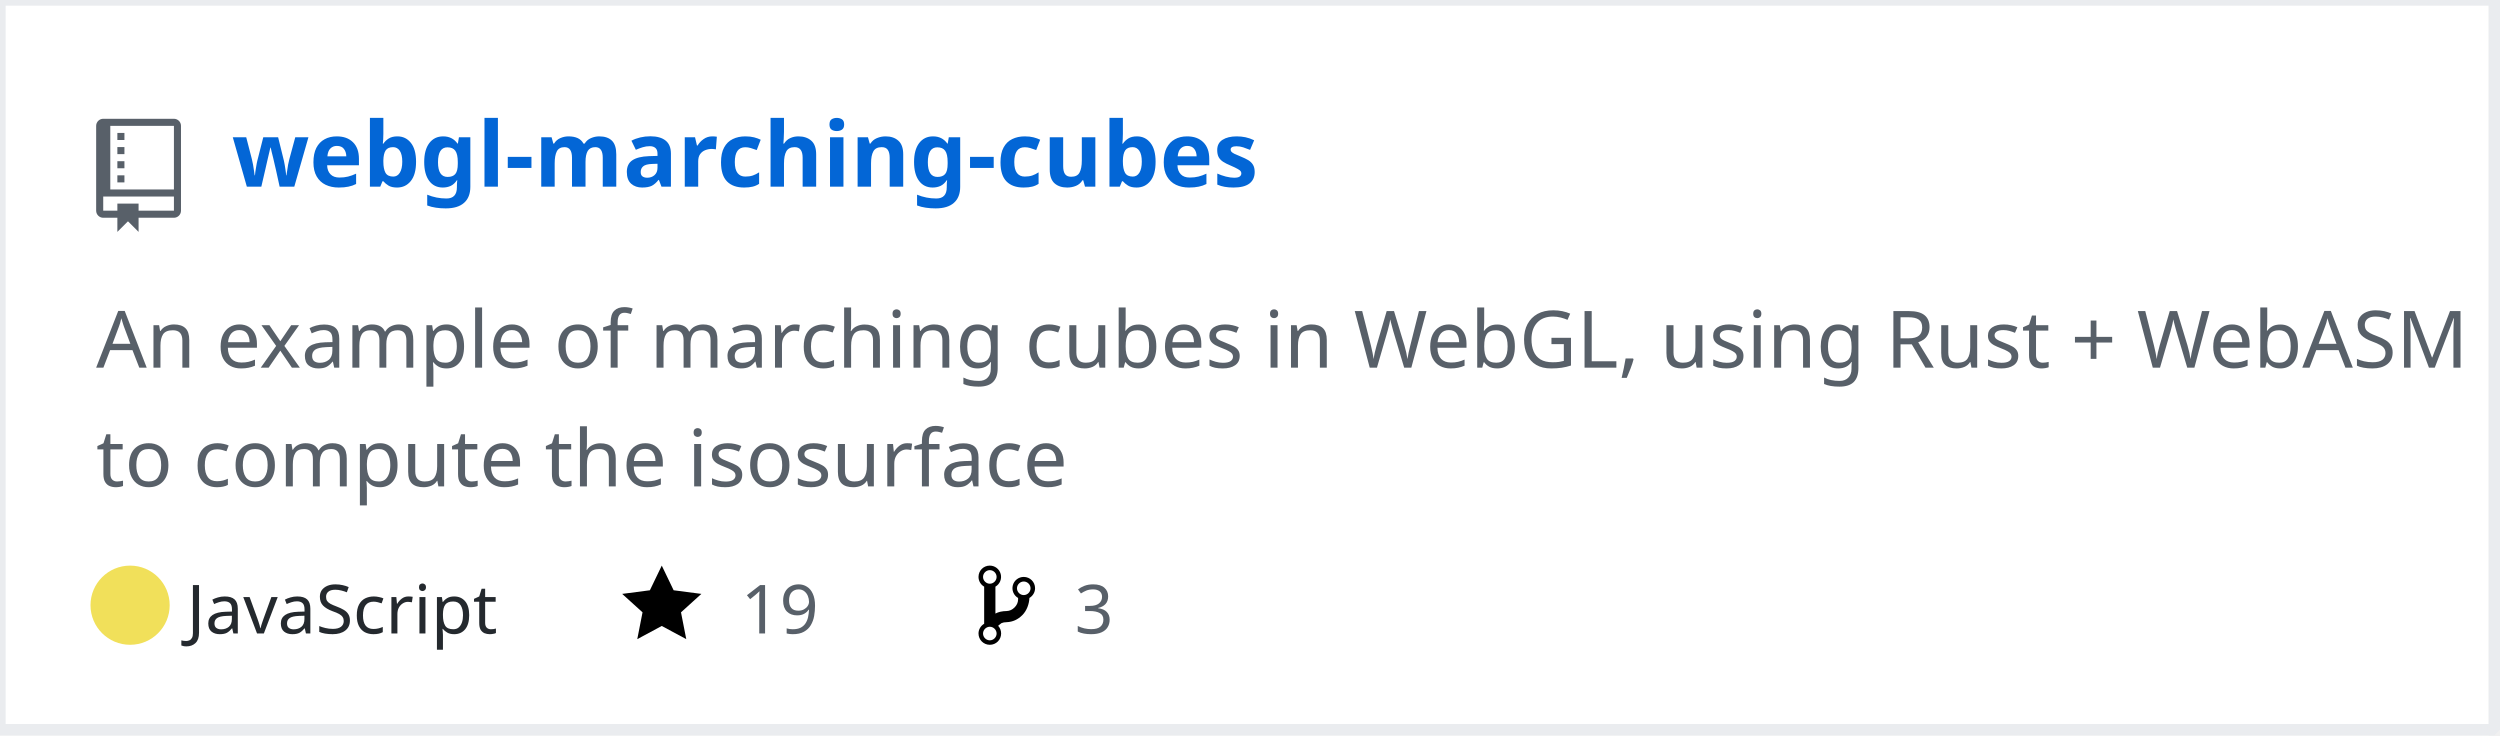
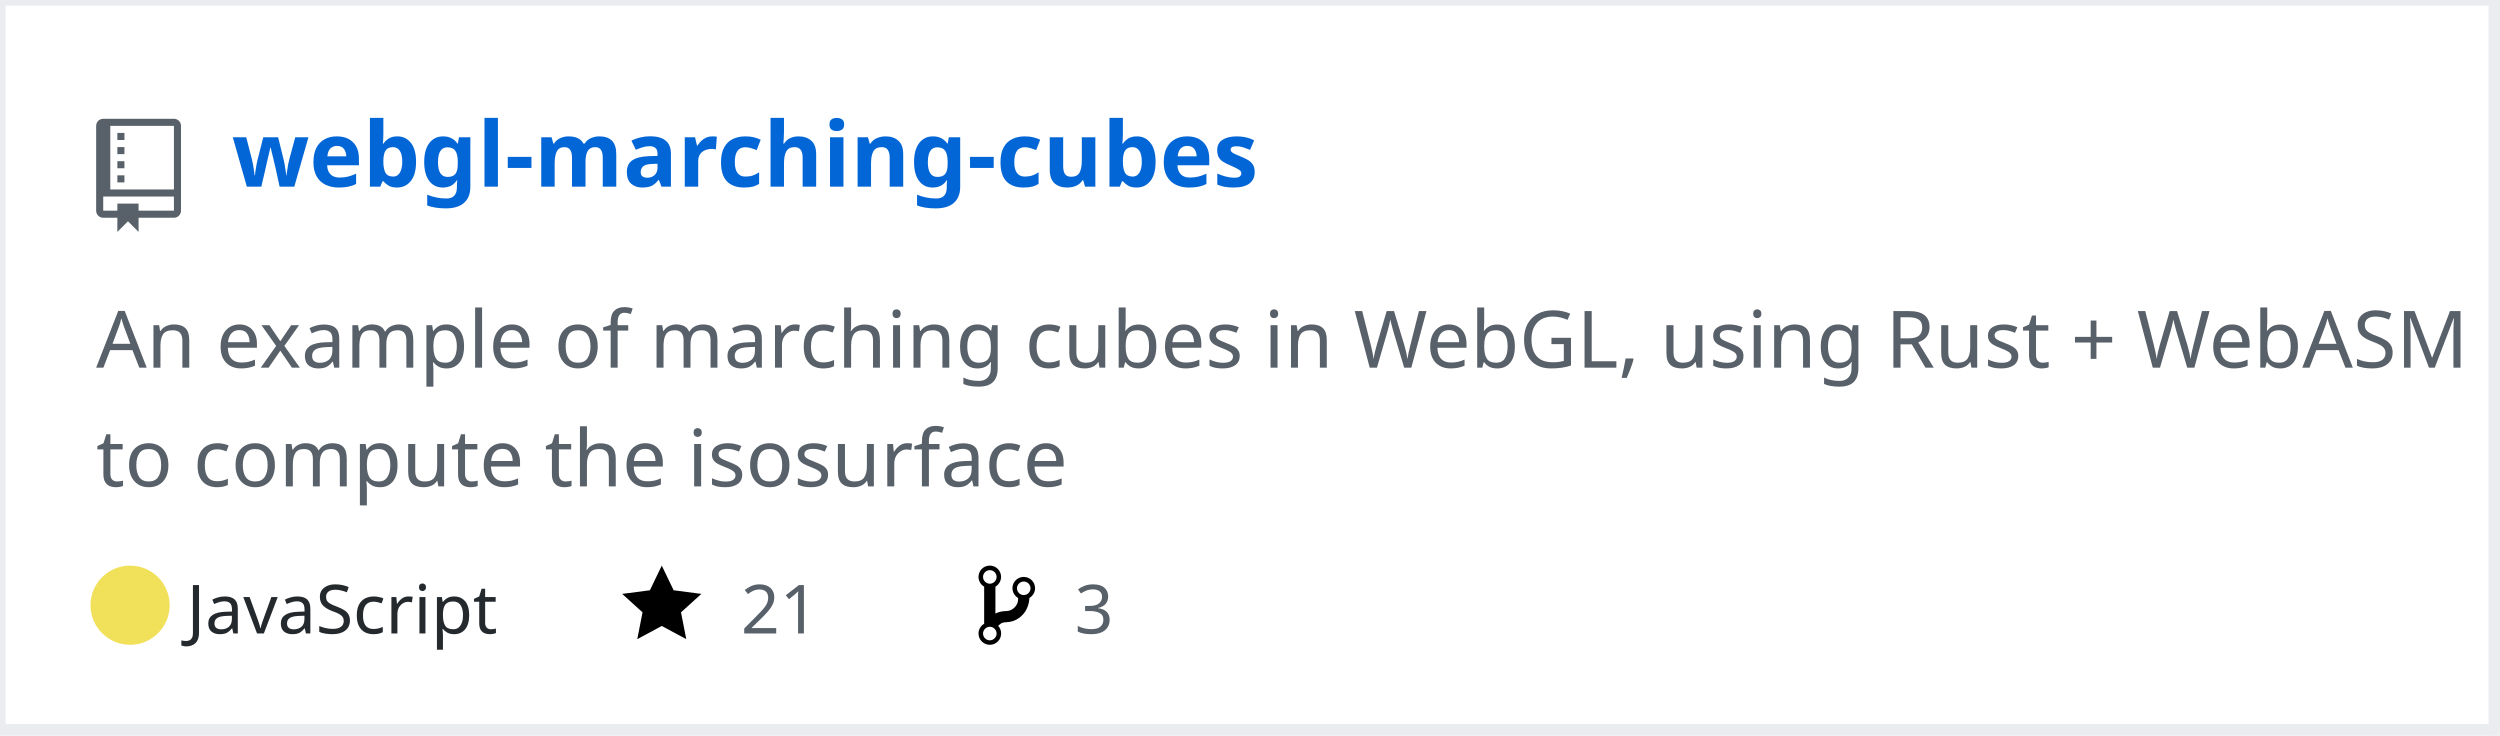
<svg xmlns="http://www.w3.org/2000/svg" width="442" height="130" version="1.2" baseProfile="tiny" data-reactroot="">
  <defs />
  <g fill="none" stroke="black" stroke-width="1" fill-rule="evenodd" stroke-linecap="square" stroke-linejoin="bevel">
    <g fill="#ffffff" fill-opacity="1" stroke="none" transform="matrix(1,0,0,1,0,0)">
      <rect x="0" y="0" width="440" height="130" />
    </g>
    <rect x="0" y="0" width="441" height="129" stroke="#eaecef" stroke-width="2" />
    <g fill="#586069" fill-opacity="1" stroke="none" transform="matrix(1.25,0,0,1.25,17,21)">
      <path vector-effect="none" fill-rule="evenodd" d="M4,9 L3,9 L3,8 L4,8 L4,9 M4,6 L3,6 L3,7 L4,7 L4,6 M4,4 L3,4 L3,5 L4,5 L4,4 M4,2 L3,2 L3,3 L4,3 L4,2 M12,1 L12,13 C12,13.55 11.55,14 11,14 L6,14 L6,16 L4.5,14.5 L3,16 L3,14 L1,14 C0.45,14 0,13.55 0,13 L0,1 C0,0.45 0.45,0 1,0 L11,0 C11.55,0 12,0.45 12,1 M11,11 L1,11 L1,13 L3,13 L3,12 L6,12 L6,13 L11,13 L11,11 M11,1 L2,1 L2,10 L11,10 L11,1" />
    </g>
    <g fill="#0366d6" fill-opacity="1" stroke="#0366d6" stroke-opacity="1" stroke-width="1" stroke-linecap="square" stroke-linejoin="bevel" transform="matrix(1,0,0,1,0,0)">
      <a target="" href="https://github.com/Twinklebear/webgl-marching-cubes">
        <text fill="#0366d6" fill-opacity="1" stroke="none" xml:space="preserve" x="41" y="33" font-family="sans-serif" font-size="16" font-weight="630" font-style="normal">webgl-marching-cubes</text>
      </a>
    </g>
    <g fill="#586069" fill-opacity="1" stroke="#586069" stroke-opacity="1" stroke-width="1" stroke-linecap="square" stroke-linejoin="bevel" transform="matrix(1,0,0,1,0,0)">
      <text fill="#586069" fill-opacity="1" stroke="none" xml:space="preserve" x="17" y="65" font-family="sans-serif" font-size="14" font-weight="400" font-style="normal">An example of marching cubes in WebGL, using Rust + WebASM </text>
    </g>
    <g fill="#586069" fill-opacity="1" stroke="#586069" stroke-opacity="1" stroke-width="1" stroke-linecap="square" stroke-linejoin="bevel" transform="matrix(1,0,0,1,0,0)">
      <text fill="#586069" fill-opacity="1" stroke="none" xml:space="preserve" x="17" y="86" font-family="sans-serif" font-size="14" font-weight="400" font-style="normal">to compute the isosurface </text>
    </g>
    <g fill="#24292e" fill-opacity="1" stroke="#24292e" stroke-opacity="1" stroke-width="1" stroke-linecap="square" stroke-linejoin="bevel" transform="matrix(1,0,0,1,0,0)">
      <text fill="#24292e" fill-opacity="1" stroke="none" xml:space="preserve" x="33" y="112" font-family="sans-serif" font-size="12" font-weight="400" font-style="normal">JavaScript</text>
    </g>
    <g fill="#000000" fill-opacity="1" stroke="none" transform="matrix(1,0,0,1,110,99)">
      <a target="" href="https://github.com/Twinklebear/webgl-marching-cubes/stargazers">
        <path vector-effect="none" fill-rule="evenodd" d="M14,6 L9.1,5.36 L7,1 L4.9,5.36 L0,6 L3.6,9.26 L2.67,14 L7,11.67 L11.33,14 L10.4,9.26 L14,6" />
      </a>
    </g>
    <g fill="#586069" fill-opacity="1" stroke="#586069" stroke-opacity="1" stroke-width="1" stroke-linecap="square" stroke-linejoin="bevel" transform="matrix(1,0,0,1,0,0)">
      <a target="" href="https://github.com/Twinklebear/webgl-marching-cubes/stargazers">
-         <text fill="#586069" fill-opacity="1" stroke="none" xml:space="preserve" x="131" y="112" font-family="sans-serif" font-size="12" font-weight="400" font-style="normal">19</text>
+         <text fill="#586069" fill-opacity="1" stroke="none" xml:space="preserve" x="131" y="112" font-family="sans-serif" font-size="12" font-weight="400" font-style="normal">21</text>
      </a>
    </g>
    <g fill="#000000" fill-opacity="1" stroke="none" transform="matrix(1,0,0,1,173,99)">
      <a target="" href="https://github.com/Twinklebear/webgl-marching-cubes/network/members">
        <path vector-effect="none" fill-rule="evenodd" d="M10,5 C10,3.89 9.11,3 8,3 C7.097,2.998 6.305,3.603 6.07,4.476 C5.836,5.348 6.217,6.269 7,6.72 L7,7.02 C6.98,7.54 6.77,8 6.37,8.4 C5.97,8.8 5.51,9.01 4.99,9.03 C4.16,9.05 3.51,9.19 2.99,9.48 L2.99,4.72 C3.773,4.269 4.154,3.348 3.92,2.476 C3.685,1.603 2.893,0.998 1.99,1 C0.88,1 0,1.89 0,3 C0.004,3.71 0.385,4.365 1,4.72 L1,11.28 C0.41,11.63 0,12.27 0,13 C0,14.11 0.89,15 2,15 C3.11,15 4,14.11 4,13 C4,12.47 3.8,12 3.47,11.64 C3.56,11.58 3.95,11.23 4.06,11.17 C4.31,11.06 4.62,11 5,11 C6.05,10.95 6.95,10.55 7.75,9.75 C8.55,8.95 8.95,7.77 9,6.73 L8.98,6.73 C9.59,6.37 10,5.73 10,5 M2,1.8 C2.66,1.8 3.2,2.35 3.2,3 C3.2,3.65 2.65,4.2 2,4.2 C1.35,4.2 0.8,3.65 0.8,3 C0.8,2.35 1.35,1.8 2,1.8 M2,14.21 C1.34,14.21 0.8,13.66 0.8,13.01 C0.8,12.36 1.35,11.81 2,11.81 C2.65,11.81 3.2,12.36 3.2,13.01 C3.2,13.66 2.65,14.21 2,14.21 M8,6.21 C7.34,6.21 6.8,5.66 6.8,5.01 C6.8,4.36 7.35,3.81 8,3.81 C8.65,3.81 9.2,4.36 9.2,5.01 C9.2,5.66 8.65,6.21 8,6.21 " />
      </a>
    </g>
    <g fill="#586069" fill-opacity="1" stroke="#586069" stroke-opacity="1" stroke-width="1" stroke-linecap="square" stroke-linejoin="bevel" transform="matrix(1,0,0,1,0,0)">
      <a target="" href="https://github.com/Twinklebear/webgl-marching-cubes/network/members">
        <text fill="" fill-opacity="1" stroke="none" xml:space="preserve" x="190" y="112" font-family="sans-serif" font-size="12" font-weight="400" font-style="normal">3</text>
      </a>
    </g>
    <circle cx="23" cy="107" r="7" stroke="none" fill="#f1e05a" />
  </g>
</svg>
